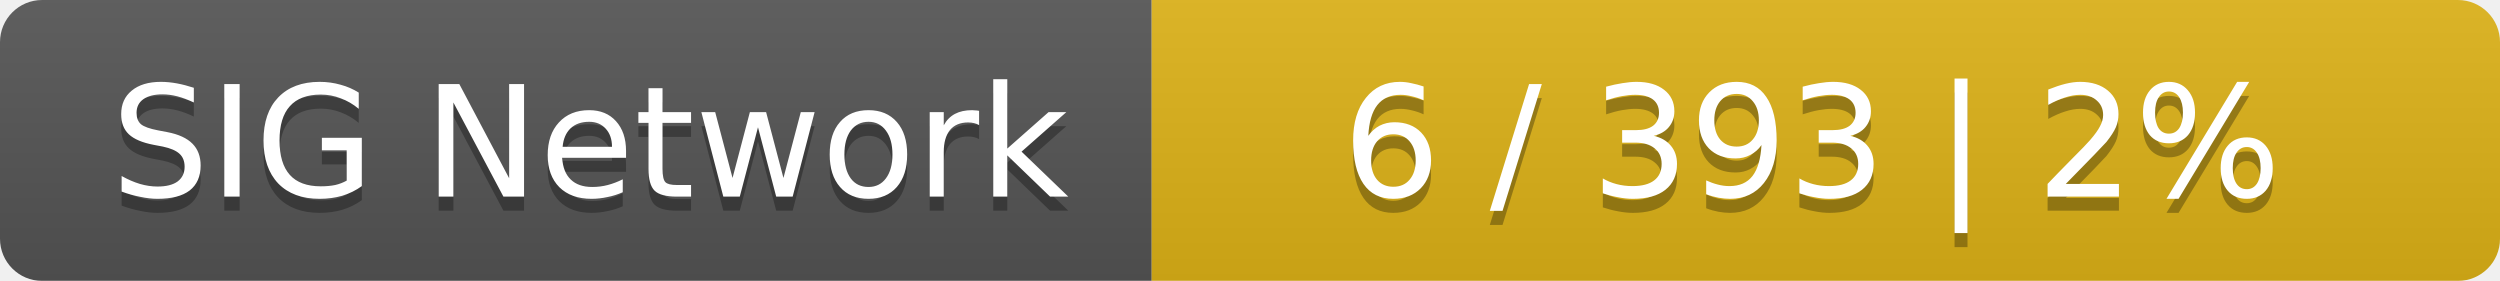
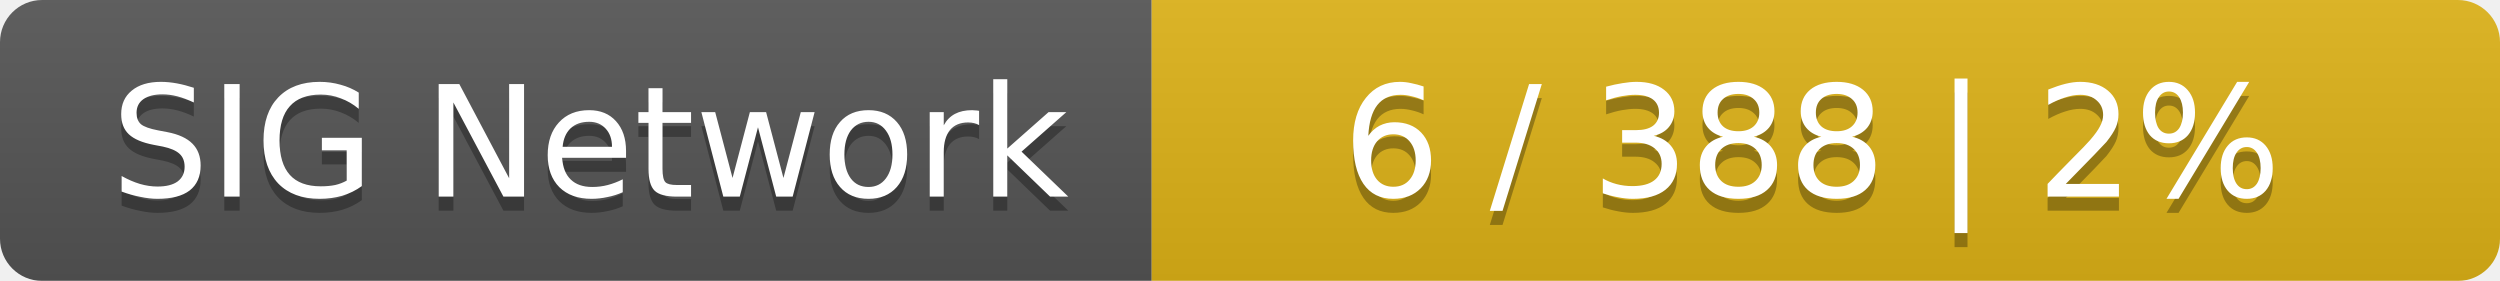
<svg xmlns="http://www.w3.org/2000/svg" width="178" height="20">
  <linearGradient id="smooth" x2="0" y2="100%">
    <stop offset="0" stop-color="#bbb" stop-opacity=".1" />
    <stop offset="1" stop-opacity=".1" />
  </linearGradient>
  <mask id="round">
    <rect width="178" height="20" rx="3" fill="#fff" />
  </mask>
  <g mask="url(#round)">
    <rect width="82" height="20" fill="#555" />
    <rect x="82" width="96" height="20" fill="#dfb317" />
    <rect width="178" height="20" fill="url(#smooth)" />
  </g>
  <g fill="#fff" text-anchor="middle" font-family="DejaVu Sans,Verdana,Geneva,sans-serif" font-size="11">
    <text x="42" y="15" fill="#010101" fill-opacity=".3">SIG Network</text>
    <text x="42" y="14">SIG Network</text>
-     <text x="129" y="15" fill="#010101" fill-opacity=".3">6 / 393    |    2%</text>
-     <text x="129" y="14">6 / 393    |    2%</text>
+     <text x="129" y="15" fill="#010101" fill-opacity=".3">6 / 388    |    2%</text>
+     <text x="129" y="14">6 / 388    |    2%</text>
  </g>
</svg>
